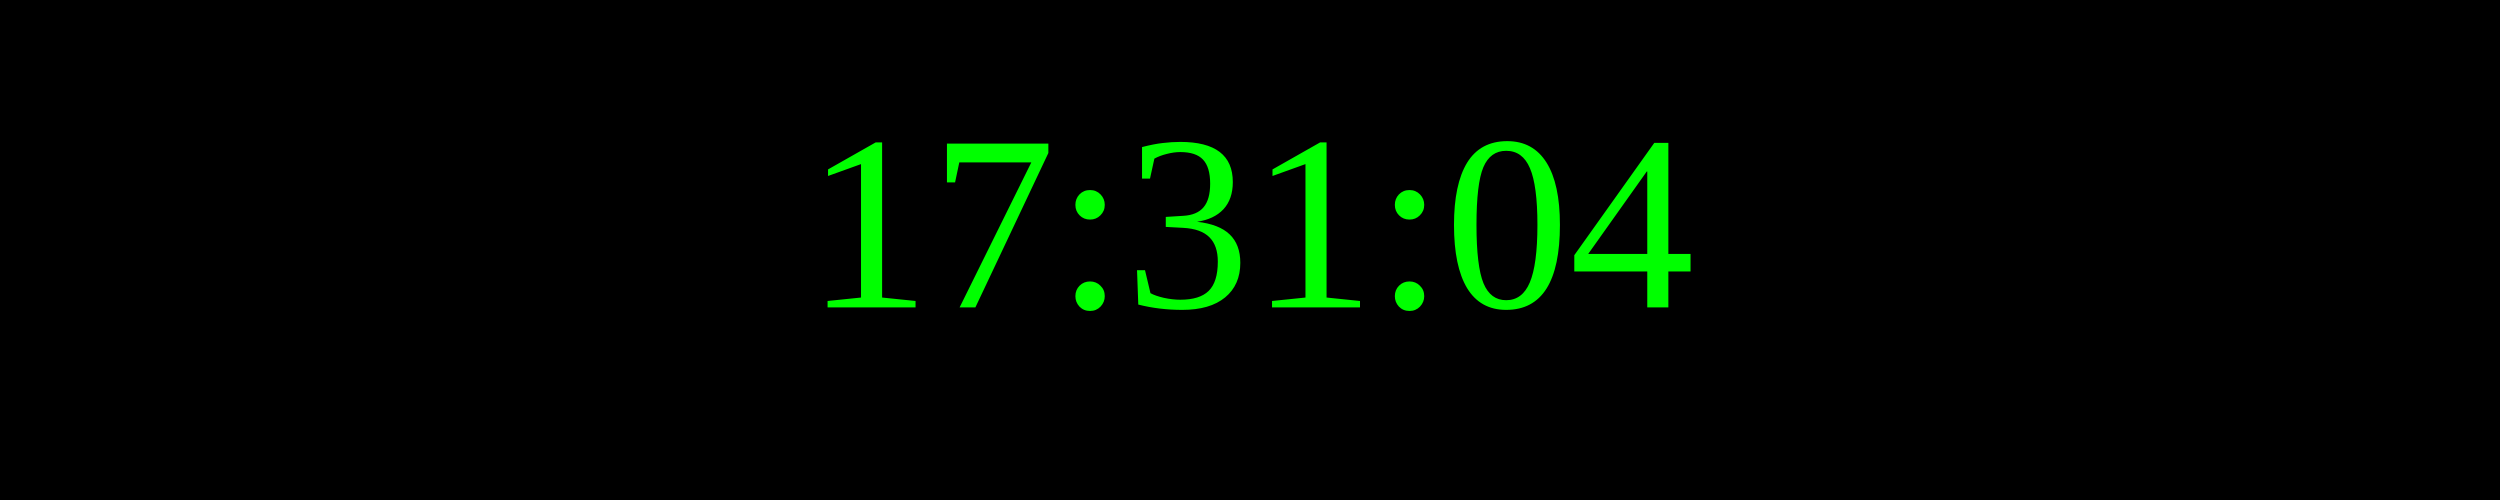
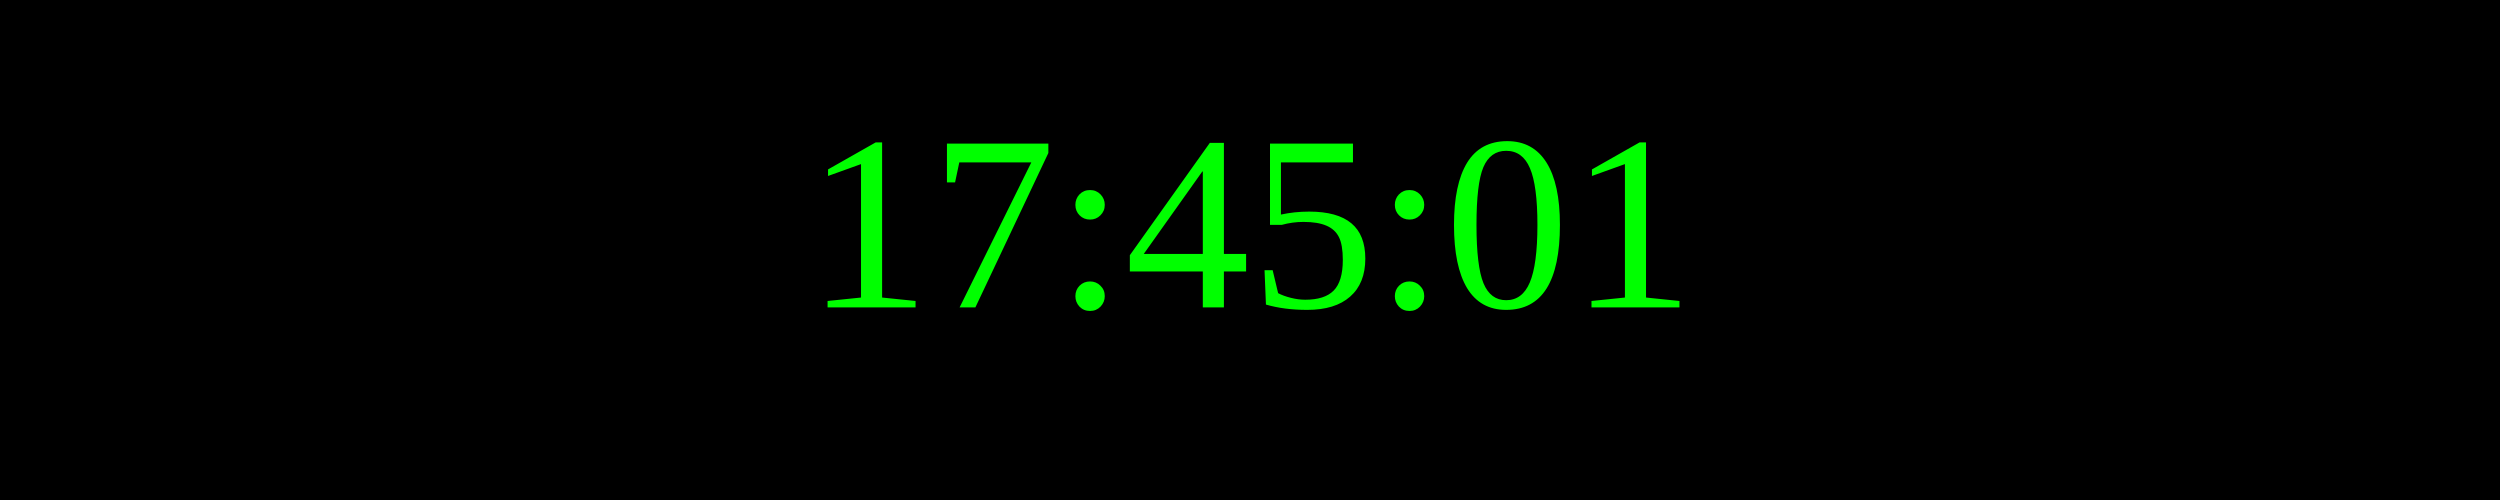
<svg xmlns="http://www.w3.org/2000/svg" width="250" height="50">
  <rect width="100%" height="100%" fill="black" />
  <text x="50%" y="50%" font-size="25" fill="lime" text-anchor="middle" dominant-baseline="middle">
- 17:31:04
+ 17:45:01
</text>
</svg>
